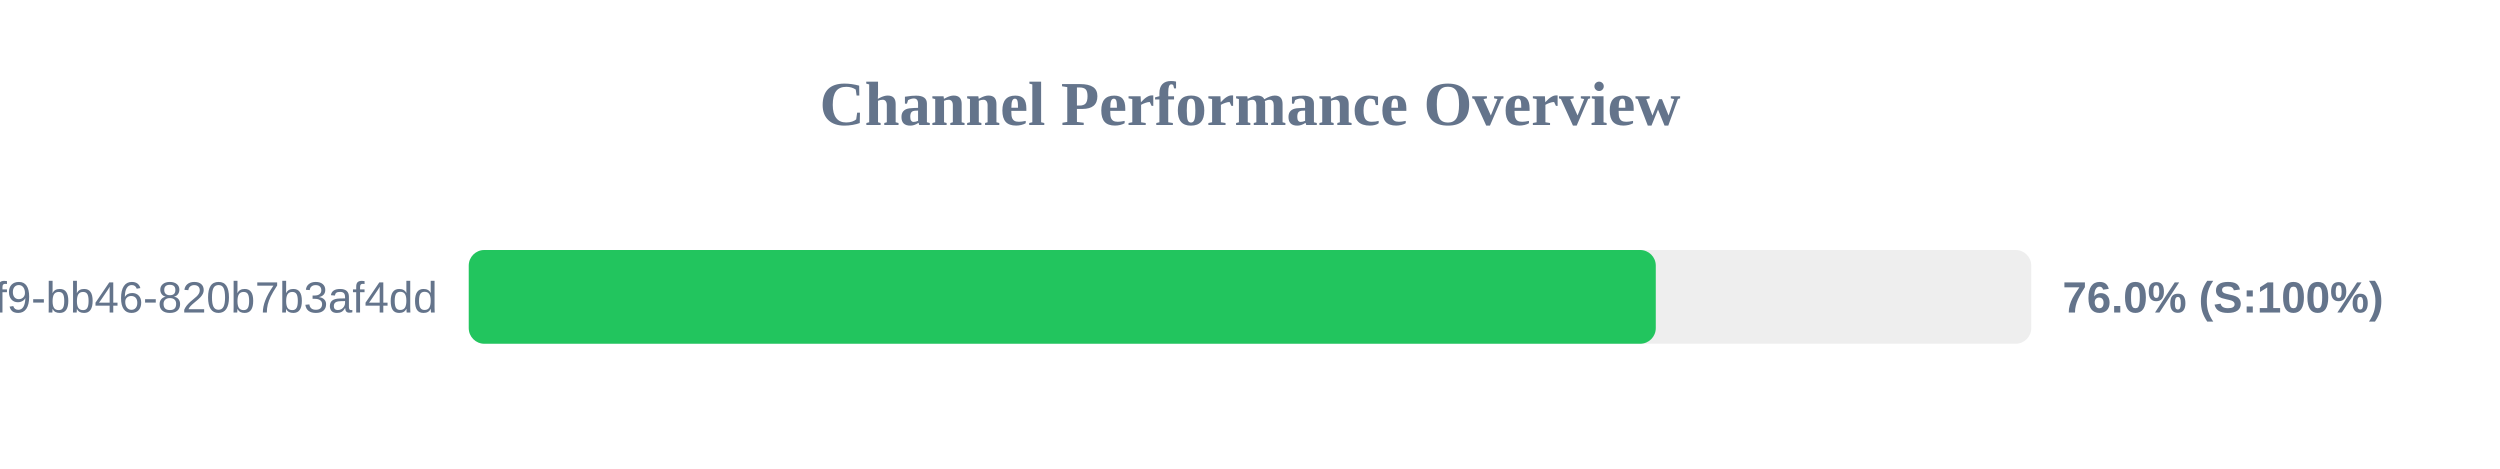
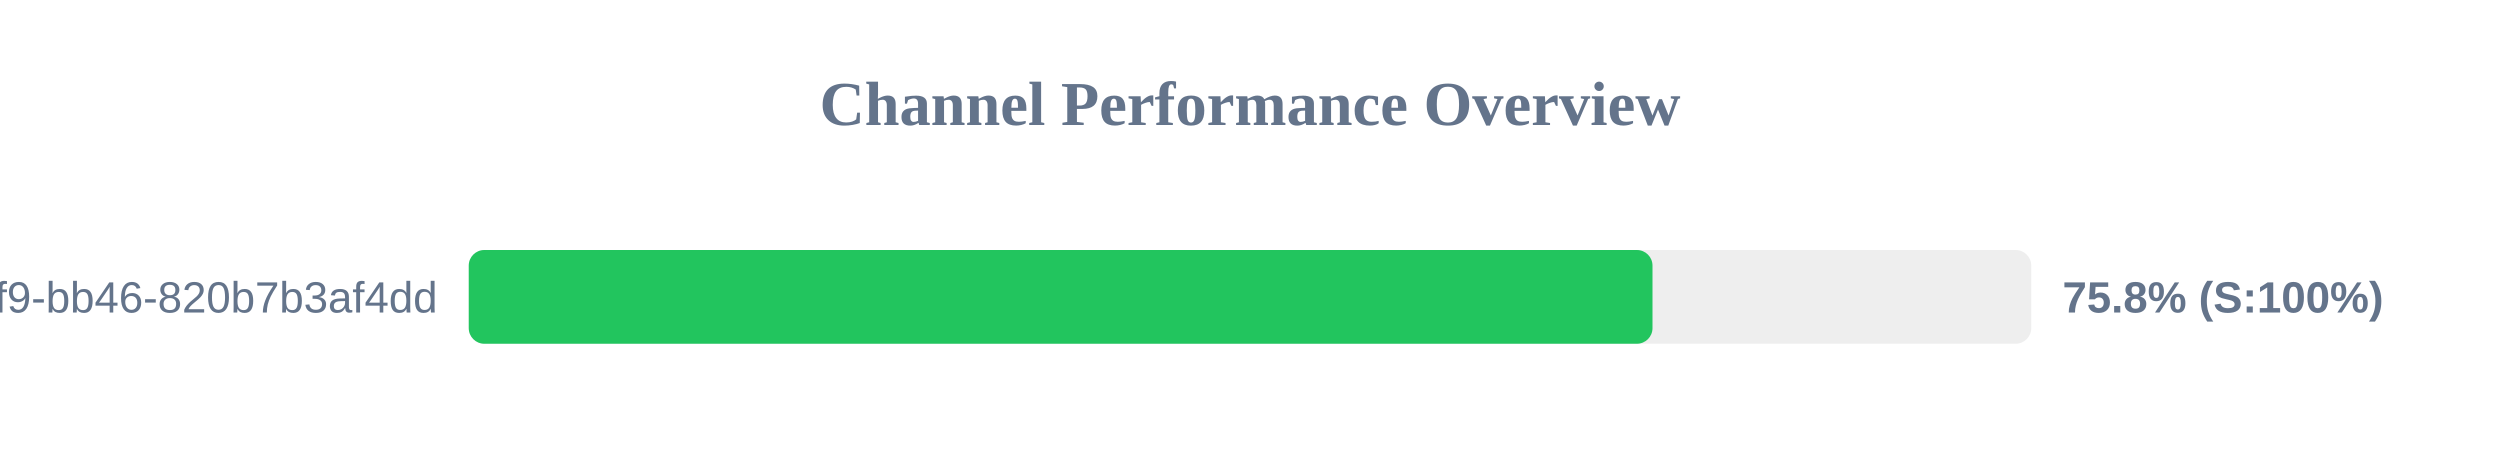
<svg xmlns="http://www.w3.org/2000/svg" width="800" height="150" version="1.1">
  <style>
        .row { font: 14px Arial; fill: #64748b; }
        .score { font: bold 14px Arial; fill: #64748b; }
    </style>
  <text x="400" y="40" text-anchor="middle" font-size="20px" font-weight="bold" fill="#64748b">Channel Performance Overview</text>
  <rect x="150" y="80" width="500" height="30" fill="#eee" rx="5" />
-   <rect x="150" y="80" width="379.85" height="30" fill="#22c55e" rx="5" />
+   <rect x="150" y="80" width="378.8" height="30" fill="#22c55e" rx="5" />
  <text x="140" y="100" text-anchor="end" class="row">?uuid=80b2ac81-ba69-41f9-bb46-820b7b3af4dd</text>
-   <text x="660" y="100" text-anchor="start" class="score">76.0% (S:100%)</text>
+   <text x="660" y="100" text-anchor="start" class="score">75.8% (S:100%)</text>
</svg>
